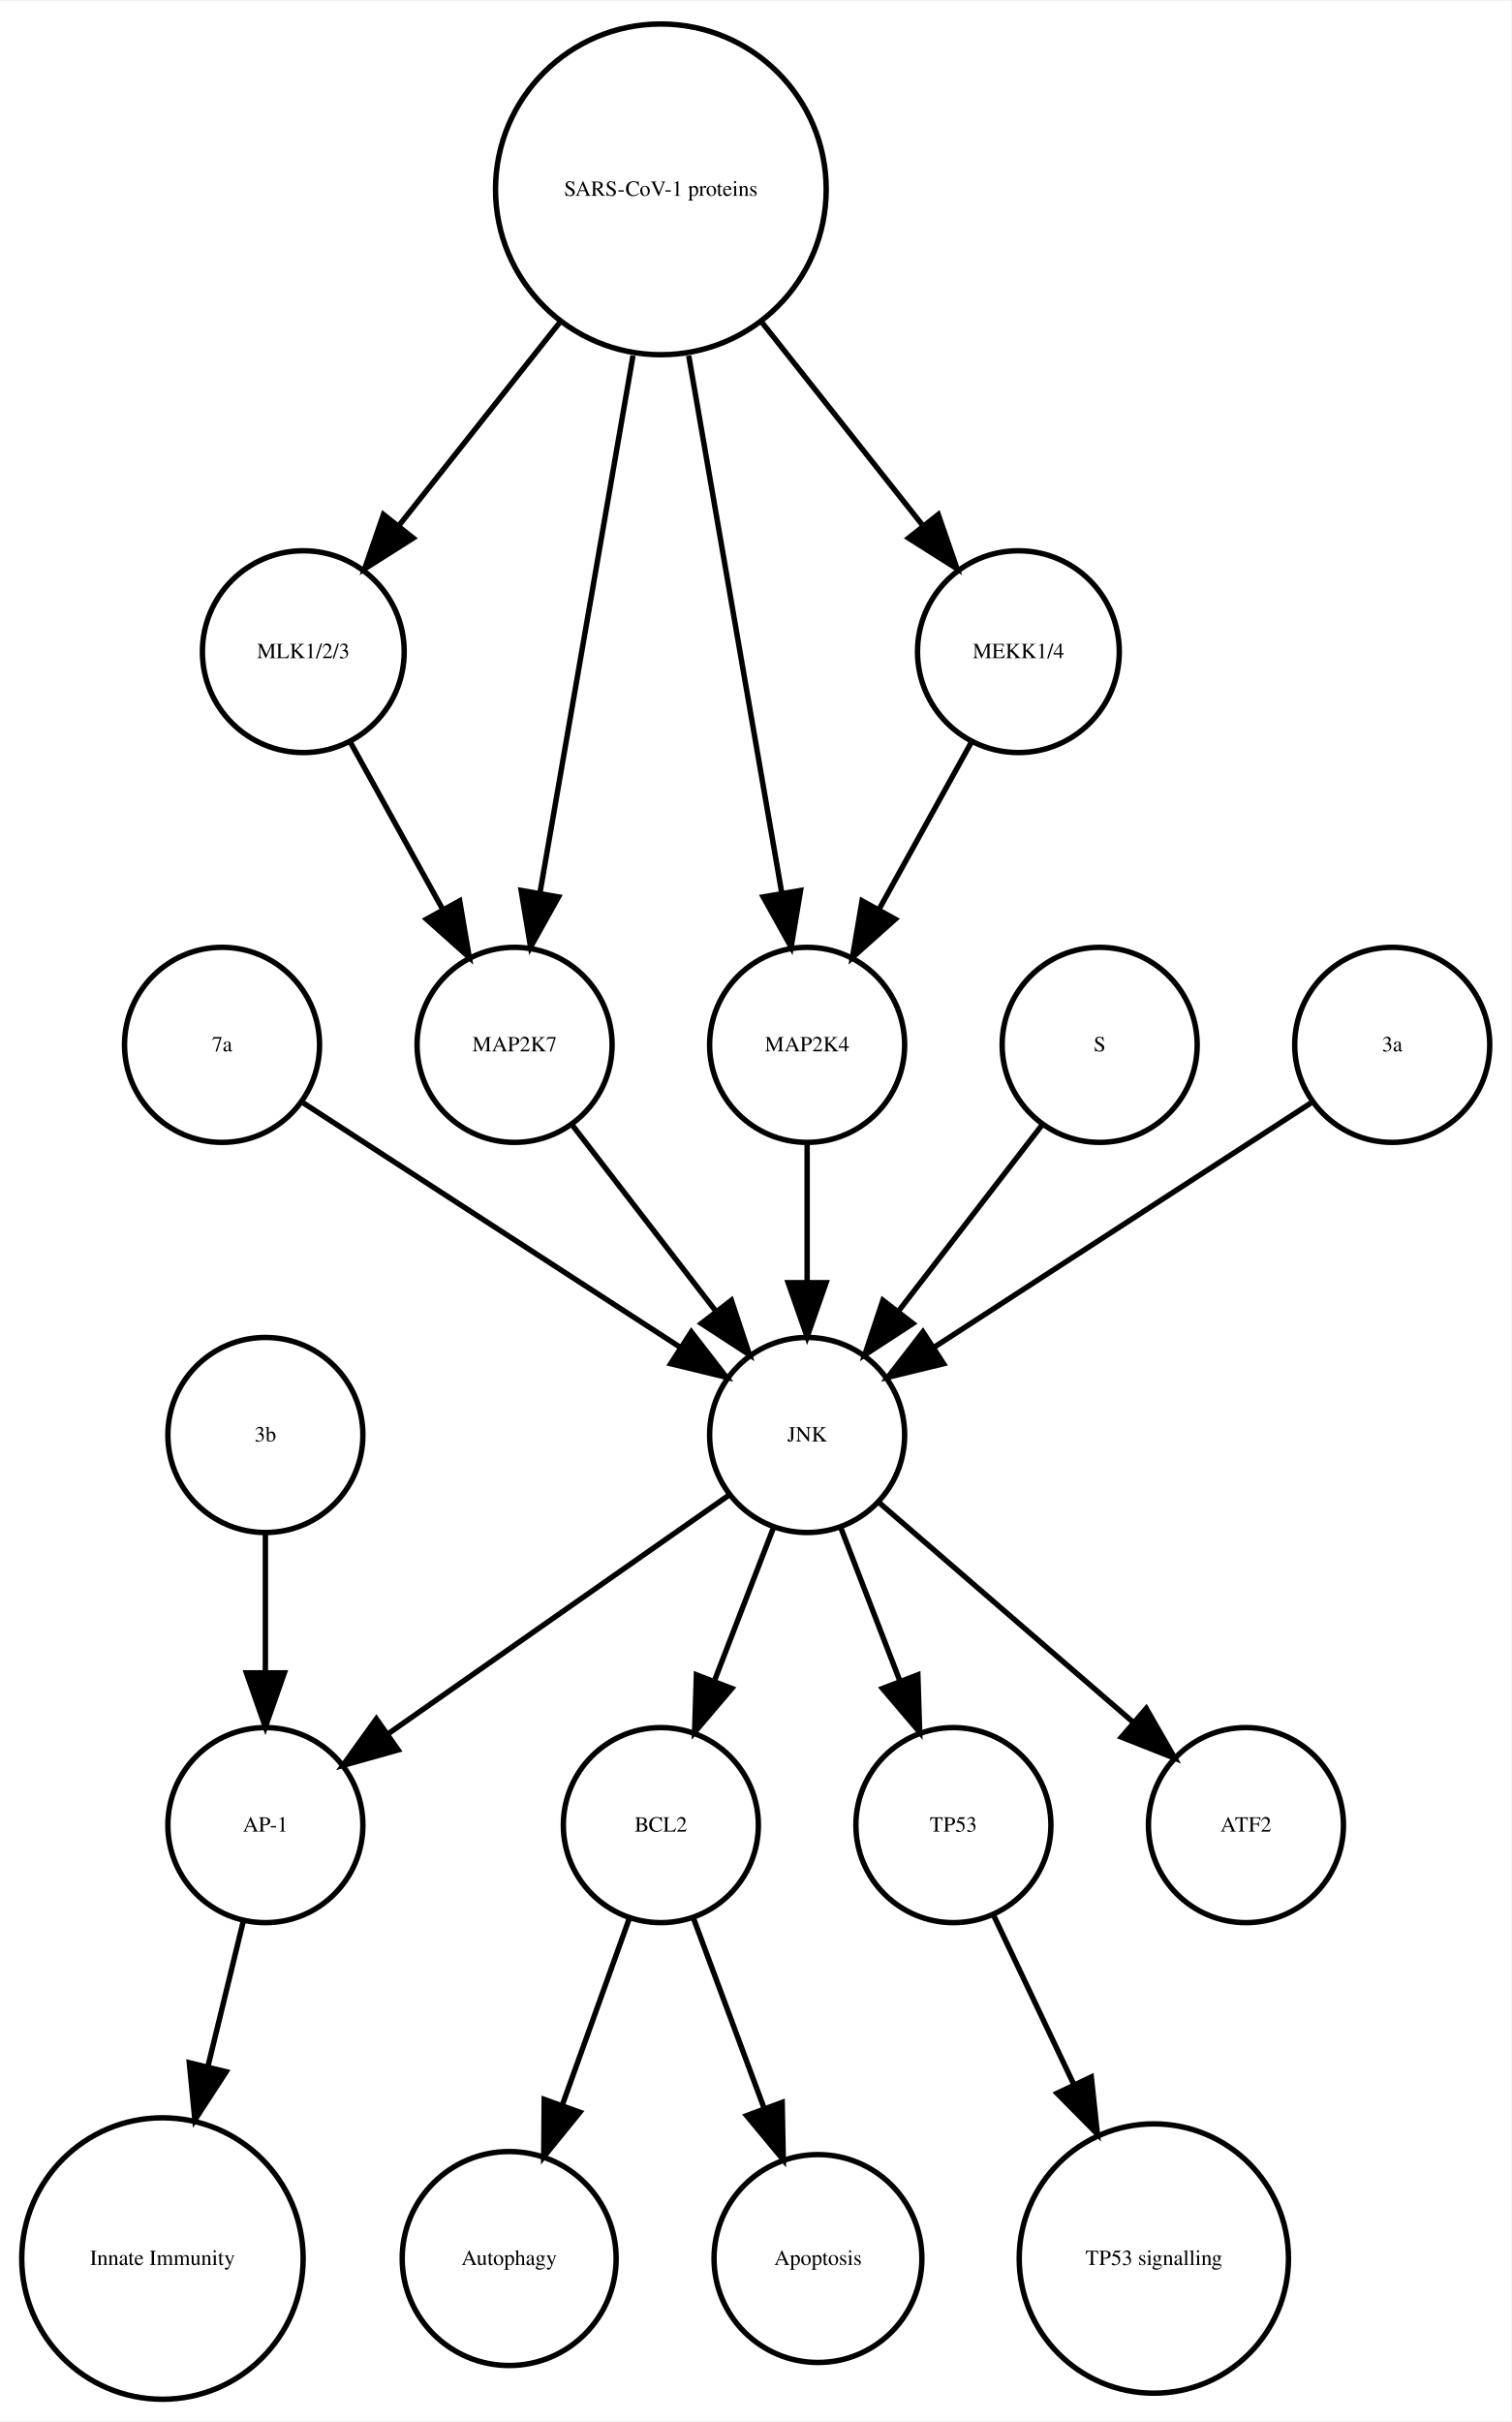
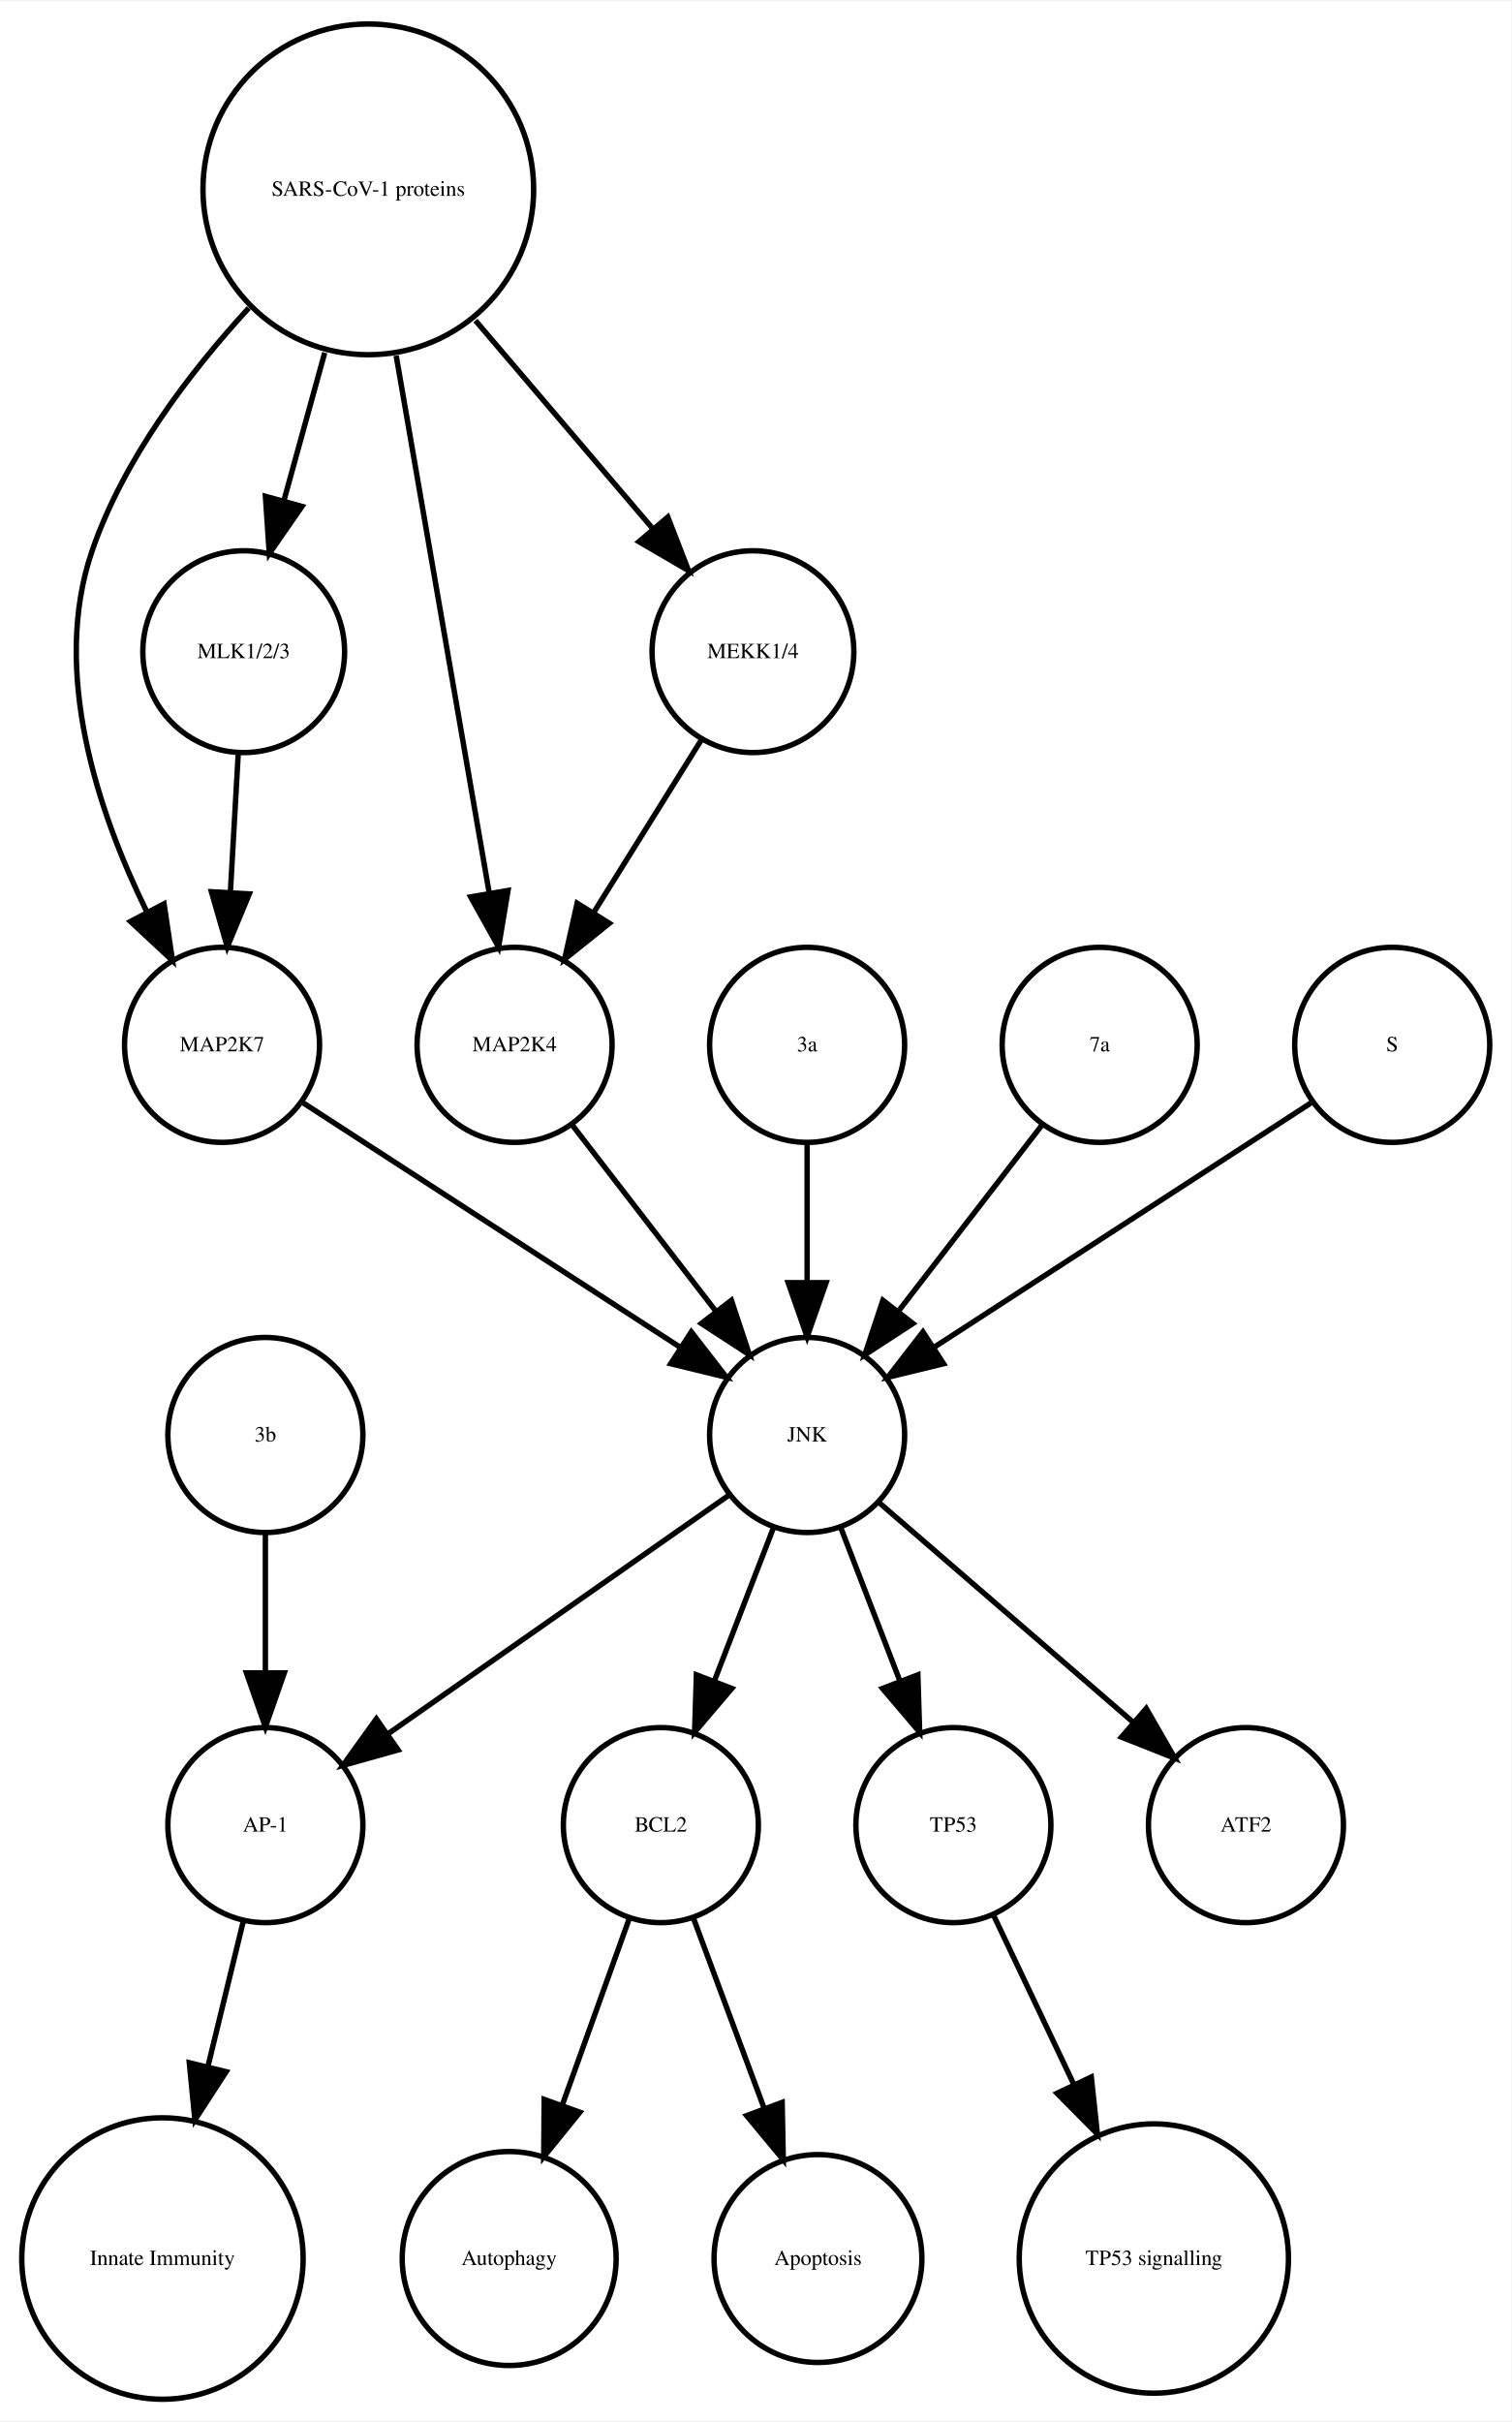
<svg xmlns="http://www.w3.org/2000/svg" width="279pt" height="447pt" viewBox="0.00 0.00 278.99 446.61">
  <g id="graph0" class="graph" transform="scale(1 1) rotate(0) translate(4 442.614)">
    <polygon fill="white" stroke="none" points="-4,4 -4,-442.614 274.986,-442.614 274.986,4 -4,4" />
    <g id="node1" class="node">
      <ellipse fill="none" stroke="black" cx="117.986" cy="-105.972" rx="18" ry="18" />
      <text text-anchor="middle" x="117.986" y="-104.772" font-family="Times,serif" font-size="4.00">BCL2</text>
    </g>
    <g id="node2" class="node">
      <ellipse fill="none" stroke="black" cx="89.986" cy="-25.986" rx="19.745" ry="19.745" />
      <text text-anchor="middle" x="89.986" y="-24.786" font-family="Times,serif" font-size="4.00">Autophagy</text>
    </g>
    <g id="edge1" class="edge">
      <path fill="none" stroke="black" d="M112.185,-88.814C108.616,-78.876 103.951,-65.882 99.819,-54.373" />
      <polygon fill="black" stroke="black" points="103.039,-52.985 96.366,-44.756 96.451,-55.35 103.039,-52.985" />
    </g>
    <g id="node7" class="node">
      <ellipse fill="none" stroke="black" cx="146.986" cy="-25.986" rx="19.184" ry="19.184" />
      <text text-anchor="middle" x="146.986" y="-24.786" font-family="Times,serif" font-size="4.00">Apoptosis</text>
    </g>
    <g id="edge2" class="edge">
      <path fill="none" stroke="black" d="M123.995,-88.814C127.742,-78.738 132.657,-65.521 136.98,-53.895" />
      <polygon fill="black" stroke="black" points="140.378,-54.799 140.583,-44.206 133.817,-52.359 140.378,-54.799" />
    </g>
    <g id="node3" class="node">
      <ellipse fill="none" stroke="black" cx="44.986" cy="-105.972" rx="18" ry="18" />
      <text text-anchor="middle" x="44.986" y="-104.772" font-family="Times,serif" font-size="4.00">AP-1</text>
    </g>
    <g id="node4" class="node">
      <ellipse fill="none" stroke="black" cx="25.986" cy="-25.986" rx="25.972" ry="25.972" />
      <text text-anchor="middle" x="25.986" y="-24.786" font-family="Times,serif" font-size="4.00">Innate Immunity</text>
    </g>
    <g id="edge3" class="edge">
      <path fill="none" stroke="black" d="M40.864,-88.05C38.956,-80.221 36.617,-70.621 34.364,-61.371" />
      <polygon fill="black" stroke="black" points="37.744,-60.46 31.976,-51.573 30.943,-62.117 37.744,-60.46" />
    </g>
    <g id="node5" class="node">
      <ellipse fill="none" stroke="black" cx="171.986" cy="-105.972" rx="18" ry="18" />
      <text text-anchor="middle" x="171.986" y="-104.772" font-family="Times,serif" font-size="4.00">TP53</text>
    </g>
    <g id="node6" class="node">
      <ellipse fill="none" stroke="black" cx="208.986" cy="-25.986" rx="24.851" ry="24.851" />
      <text text-anchor="middle" x="208.986" y="-24.786" font-family="Times,serif" font-size="4.00">TP53 signalling</text>
    </g>
    <g id="edge4" class="edge">
      <path fill="none" stroke="black" d="M179.474,-89.191C183.72,-80.24 189.183,-68.725 194.253,-58.04" />
      <polygon fill="black" stroke="black" points="197.441,-59.485 198.566,-48.95 191.117,-56.484 197.441,-59.485" />
    </g>
    <g id="node8" class="node">
+       <ellipse fill="none" stroke="black" cx="63.986" cy="-407.855" rx="30.52" ry="30.52" />
+       <text text-anchor="middle" x="63.986" y="-406.655" font-family="Times,serif" font-size="4.00">SARS-CoV-1 proteins</text>
+     </g>
+     <g id="node9" class="node">
      <ellipse fill="none" stroke="black" cx="36.986" cy="-249.972" rx="18" ry="18" />
-       <text text-anchor="middle" x="36.986" y="-248.772" font-family="Times,serif" font-size="4.00">7a</text>
+       <text text-anchor="middle" x="36.986" y="-248.772" font-family="Times,serif" font-size="4.00">MAP2K7</text>
+     </g>
+     <g id="edge8" class="edge">
+       <path fill="none" stroke="black" d="M41.919,-385.953C30.935,-374.003 18.788,-358.045 12.986,-341.095 5.385,-318.891 14.085,-292.938 23.064,-274.601" />
+       <polygon fill="black" stroke="black" points="26.284,-275.998 27.84,-265.518 20.088,-272.74 26.284,-275.998" />
+     </g>
+     <g id="node10" class="node">
+       <ellipse fill="none" stroke="black" cx="90.986" cy="-249.972" rx="18" ry="18" />
+       <text text-anchor="middle" x="90.986" y="-248.772" font-family="Times,serif" font-size="4.00">MAP2K4</text>
+     </g>
+     <g id="edge6" class="edge">
+       <path fill="none" stroke="black" d="M69.128,-377.167C74.072,-348.625 81.481,-305.85 86.275,-278.173" />
+       <polygon fill="black" stroke="black" points="89.776,-278.468 88.034,-268.018 82.878,-277.274 89.776,-278.468" />
    </g>
    <g id="node14" class="node">
+       <ellipse fill="none" stroke="black" cx="134.986" cy="-322.534" rx="18.623" ry="18.623" />
+       <text text-anchor="middle" x="134.986" y="-321.334" font-family="Times,serif" font-size="4.00">MEKK1/4</text>
+     </g>
+     <g id="edge7" class="edge">
+       <path fill="none" stroke="black" d="M83.764,-383.645C94.032,-371.595 106.499,-356.964 116.563,-345.154" />
+       <polygon fill="black" stroke="black" points="119.268,-347.376 123.09,-337.495 113.94,-342.836 119.268,-347.376" />
+     </g>
+     <g id="node15" class="node">
+       <ellipse fill="none" stroke="black" cx="40.986" cy="-322.534" rx="18.623" ry="18.623" />
+       <text text-anchor="middle" x="40.986" y="-321.334" font-family="Times,serif" font-size="4.00">MLK1/2/3</text>
+     </g>
+     <g id="edge5" class="edge">
+       <path fill="none" stroke="black" d="M55.942,-377.713C53.484,-368.808 50.794,-359.063 48.381,-350.322" />
+       <polygon fill="black" stroke="black" points="51.741,-349.342 45.706,-340.634 44.994,-351.205 51.741,-349.342" />
+     </g>
+     <g id="node12" class="node">
      <ellipse fill="none" stroke="black" cx="144.986" cy="-177.972" rx="18" ry="18" />
      <text text-anchor="middle" x="144.986" y="-176.772" font-family="Times,serif" font-size="4.00">JNK</text>
    </g>
-     <g id="edge5" class="edge">
+     <g id="edge9" class="edge">
      <path fill="none" stroke="black" d="M52.003,-239.239C70.058,-227.537 100.561,-207.766 121.683,-194.076" />
      <polygon fill="black" stroke="black" points="123.609,-196.999 130.097,-188.623 119.802,-191.125 123.609,-196.999" />
    </g>
-     <g id="node9" class="node">
-       <ellipse fill="none" stroke="black" cx="117.986" cy="-407.855" rx="30.52" ry="30.52" />
-       <text text-anchor="middle" x="117.986" y="-406.655" font-family="Times,serif" font-size="4.00">SARS-CoV-1 proteins</text>
-     </g>
-     <g id="node10" class="node">
-       <ellipse fill="none" stroke="black" cx="51.986" cy="-322.534" rx="18.623" ry="18.623" />
-       <text text-anchor="middle" x="51.986" y="-321.334" font-family="Times,serif" font-size="4.00">MLK1/2/3</text>
-     </g>
-     <g id="edge6" class="edge">
-       <path fill="none" stroke="black" d="M99.25,-383.201C89.927,-371.432 78.724,-357.288 69.565,-345.726" />
-       <polygon fill="black" stroke="black" points="72.266,-343.499 63.313,-337.834 66.779,-347.846 72.266,-343.499" />
+     <g id="edge10" class="edge">
+       <path fill="none" stroke="black" d="M101.655,-235.143C109.199,-225.363 119.467,-212.052 128.115,-200.843" />
+       <polygon fill="black" stroke="black" points="131.003,-202.829 134.34,-192.773 125.46,-198.553 131.003,-202.829" />
    </g>
    <g id="node11" class="node">
-       <ellipse fill="none" stroke="black" cx="144.986" cy="-249.972" rx="18" ry="18" />
-       <text text-anchor="middle" x="144.986" y="-248.772" font-family="Times,serif" font-size="4.00">MAP2K4</text>
-     </g>
-     <g id="edge8" class="edge">
-       <path fill="none" stroke="black" d="M123.128,-377.167C128.072,-348.625 135.481,-305.85 140.275,-278.173" />
-       <polygon fill="black" stroke="black" points="143.776,-278.468 142.034,-268.018 136.878,-277.274 143.776,-278.468" />
-     </g>
-     <g id="node13" class="node">
-       <ellipse fill="none" stroke="black" cx="183.986" cy="-322.534" rx="18.623" ry="18.623" />
-       <text text-anchor="middle" x="183.986" y="-321.334" font-family="Times,serif" font-size="4.00">MEKK1/4</text>
-     </g>
-     <g id="edge9" class="edge">
-       <path fill="none" stroke="black" d="M136.723,-383.201C146.045,-371.432 157.249,-357.288 166.408,-345.726" />
-       <polygon fill="black" stroke="black" points="169.193,-347.846 172.659,-337.834 163.706,-343.499 169.193,-347.846" />
-     </g>
-     <g id="node18" class="node">
-       <ellipse fill="none" stroke="black" cx="90.986" cy="-249.972" rx="18" ry="18" />
-       <text text-anchor="middle" x="90.986" y="-248.772" font-family="Times,serif" font-size="4.00">MAP2K7</text>
-     </g>
-     <g id="edge7" class="edge">
-       <path fill="none" stroke="black" d="M112.844,-377.167C107.9,-348.625 100.491,-305.85 95.698,-278.173" />
-       <polygon fill="black" stroke="black" points="99.094,-277.274 93.939,-268.018 92.197,-278.468 99.094,-277.274" />
-     </g>
-     <g id="edge10" class="edge">
-       <path fill="none" stroke="black" d="M60.642,-305.874C65.659,-296.797 72.08,-285.179 77.722,-274.97" />
-       <polygon fill="black" stroke="black" points="80.849,-276.549 82.623,-266.104 74.722,-273.163 80.849,-276.549" />
-     </g>
-     <g id="edge11" class="edge">
-       <path fill="none" stroke="black" d="M144.986,-231.669C144.986,-223.955 144.986,-214.685 144.986,-206.085" />
-       <polygon fill="black" stroke="black" points="148.486,-206.077 144.986,-196.077 141.486,-206.077 148.486,-206.077" />
-     </g>
-     <g id="node12" class="node">
      <ellipse fill="none" stroke="black" cx="225.986" cy="-105.972" rx="18" ry="18" />
      <text text-anchor="middle" x="225.986" y="-104.772" font-family="Times,serif" font-size="4.00">ATF2</text>
-     </g>
-     <g id="edge12" class="edge">
-       <path fill="none" stroke="black" d="M175.331,-305.874C170.314,-296.797 163.893,-285.179 158.25,-274.97" />
-       <polygon fill="black" stroke="black" points="161.25,-273.163 153.35,-266.104 155.124,-276.549 161.25,-273.163" />
    </g>
    <g id="edge14" class="edge">
      <path fill="none" stroke="black" d="M138.724,-160.737C135.487,-152.344 131.461,-141.907 127.82,-132.468" />
      <polygon fill="black" stroke="black" points="131.079,-131.19 124.214,-123.12 124.548,-133.709 131.079,-131.19" />
    </g>
-     <g id="edge13" class="edge">
+     <g id="edge12" class="edge">
      <path fill="none" stroke="black" d="M130.659,-166.943C114.173,-155.403 86.893,-136.307 67.549,-122.766" />
      <polygon fill="black" stroke="black" points="69.487,-119.85 59.287,-116.983 65.472,-125.585 69.487,-119.85" />
    </g>
-     <g id="edge15" class="edge">
+     <g id="edge13" class="edge">
      <path fill="none" stroke="black" d="M151.248,-160.737C154.486,-152.344 158.511,-141.907 162.152,-132.468" />
      <polygon fill="black" stroke="black" points="165.425,-133.709 165.758,-123.12 158.894,-131.19 165.425,-133.709" />
    </g>
-     <g id="edge16" class="edge">
+     <g id="edge11" class="edge">
      <path fill="none" stroke="black" d="M158.362,-165.413C171.101,-154.404 190.465,-137.669 205.213,-124.925" />
      <polygon fill="black" stroke="black" points="207.582,-127.503 212.86,-118.316 203.005,-122.207 207.582,-127.503" />
    </g>
-     <g id="node15" class="node">
-       <ellipse fill="none" stroke="black" cx="198.986" cy="-249.972" rx="18" ry="18" />
-       <text text-anchor="middle" x="198.986" y="-248.772" font-family="Times,serif" font-size="4.00">S</text>
+     <g id="node13" class="node">
+       <ellipse fill="none" stroke="black" cx="144.986" cy="-249.972" rx="18" ry="18" />
+       <text text-anchor="middle" x="144.986" y="-248.772" font-family="Times,serif" font-size="4.00">3a</text>
+     </g>
+     <g id="edge15" class="edge">
+       <path fill="none" stroke="black" d="M144.986,-231.669C144.986,-223.955 144.986,-214.685 144.986,-206.085" />
+       <polygon fill="black" stroke="black" points="148.486,-206.077 144.986,-196.077 141.486,-206.077 148.486,-206.077" />
+     </g>
+     <g id="edge16" class="edge">
+       <path fill="none" stroke="black" d="M125.439,-306.223C119.652,-296.944 112.152,-284.916 105.628,-274.453" />
+       <polygon fill="black" stroke="black" points="108.475,-272.403 100.213,-265.77 102.535,-276.107 108.475,-272.403" />
    </g>
    <g id="edge17" class="edge">
+       <path fill="none" stroke="black" d="M39.977,-303.728C39.536,-295.949 39.009,-286.654 38.521,-278.049" />
+       <polygon fill="black" stroke="black" points="42.014,-277.828 37.954,-268.042 35.026,-278.224 42.014,-277.828" />
+     </g>
+     <g id="node16" class="node">
+       <ellipse fill="none" stroke="black" cx="198.986" cy="-249.972" rx="18" ry="18" />
+       <text text-anchor="middle" x="198.986" y="-248.772" font-family="Times,serif" font-size="4.00">7a</text>
+     </g>
+     <g id="edge18" class="edge">
      <path fill="none" stroke="black" d="M188.318,-235.143C180.774,-225.363 170.505,-212.052 161.857,-200.843" />
      <polygon fill="black" stroke="black" points="164.512,-198.553 155.633,-192.773 158.97,-202.829 164.512,-198.553" />
-     </g>
-     <g id="node16" class="node">
-       <ellipse fill="none" stroke="black" cx="252.986" cy="-249.972" rx="18" ry="18" />
-       <text text-anchor="middle" x="252.986" y="-248.772" font-family="Times,serif" font-size="4.00">3a</text>
-     </g>
-     <g id="edge18" class="edge">
-       <path fill="none" stroke="black" d="M237.969,-239.239C219.915,-227.537 189.411,-207.766 168.29,-194.076" />
-       <polygon fill="black" stroke="black" points="170.171,-191.125 159.876,-188.623 166.363,-196.999 170.171,-191.125" />
    </g>
    <g id="node17" class="node">
      <ellipse fill="none" stroke="black" cx="44.986" cy="-177.972" rx="18" ry="18" />
      <text text-anchor="middle" x="44.986" y="-176.772" font-family="Times,serif" font-size="4.00">3b</text>
    </g>
    <g id="edge19" class="edge">
      <path fill="none" stroke="black" d="M44.986,-159.669C44.986,-151.955 44.986,-142.685 44.986,-134.085" />
      <polygon fill="black" stroke="black" points="48.486,-134.077 44.986,-124.077 41.486,-134.077 48.486,-134.077" />
    </g>
+     <g id="node18" class="node">
+       <ellipse fill="none" stroke="black" cx="252.986" cy="-249.972" rx="18" ry="18" />
+       <text text-anchor="middle" x="252.986" y="-248.772" font-family="Times,serif" font-size="4.00">S</text>
+     </g>
    <g id="edge20" class="edge">
-       <path fill="none" stroke="black" d="M101.655,-235.143C109.199,-225.363 119.467,-212.052 128.115,-200.843" />
-       <polygon fill="black" stroke="black" points="131.003,-202.829 134.34,-192.773 125.46,-198.553 131.003,-202.829" />
+       <path fill="none" stroke="black" d="M237.969,-239.239C219.915,-227.537 189.411,-207.766 168.29,-194.076" />
+       <polygon fill="black" stroke="black" points="170.171,-191.125 159.876,-188.623 166.363,-196.999 170.171,-191.125" />
    </g>
  </g>
</svg>
